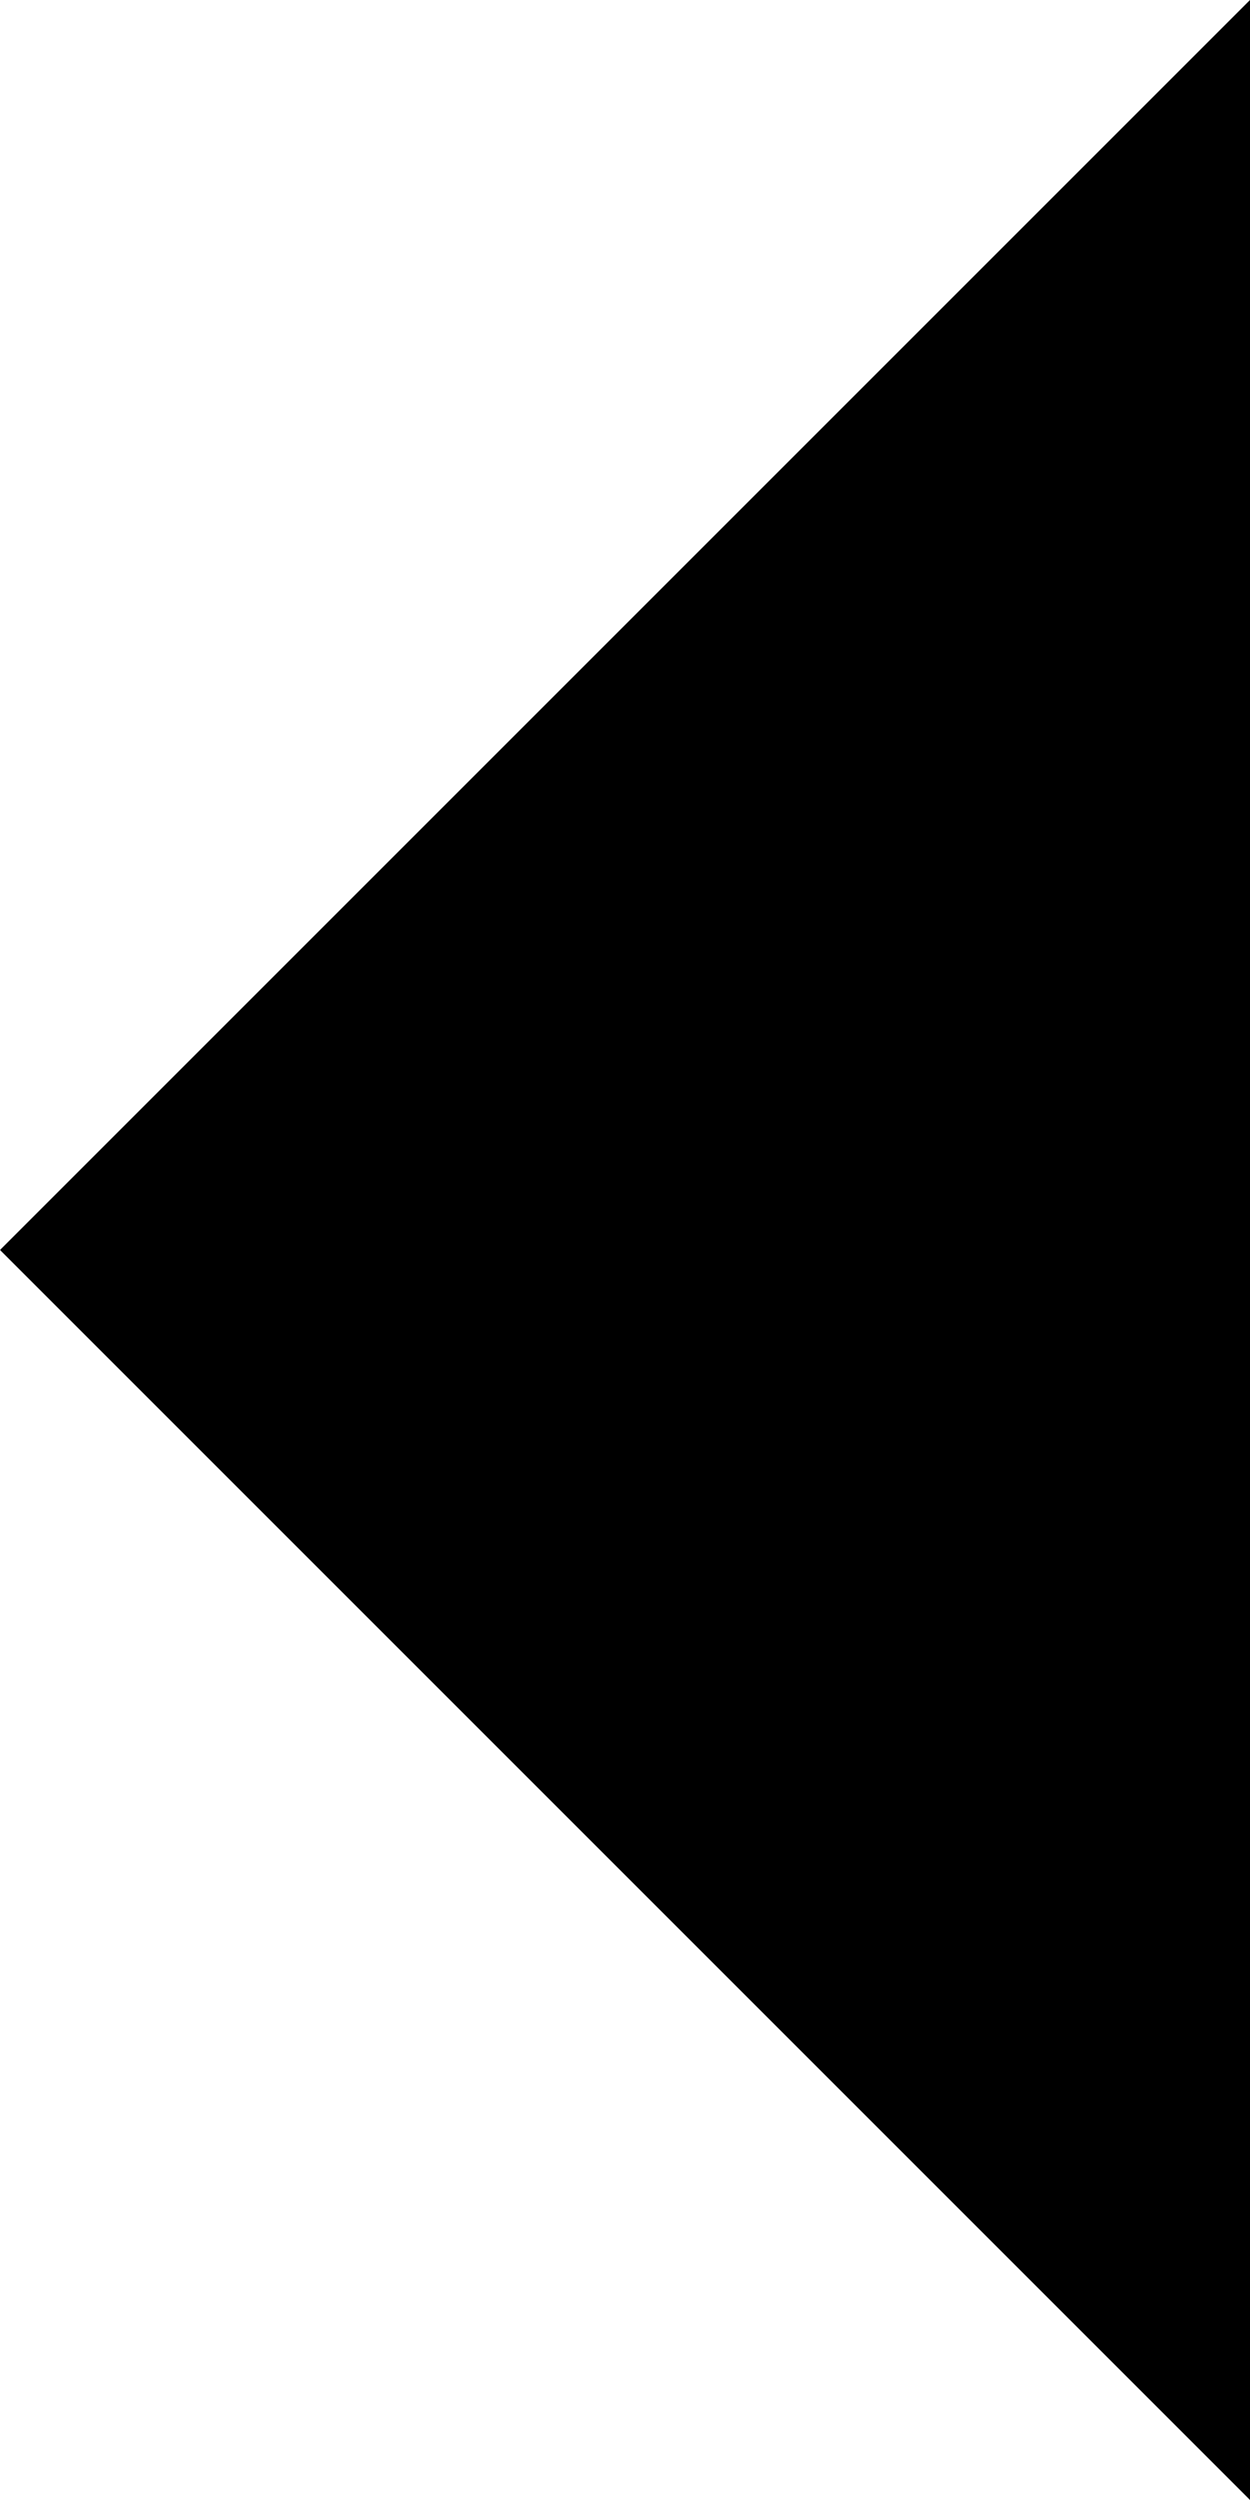
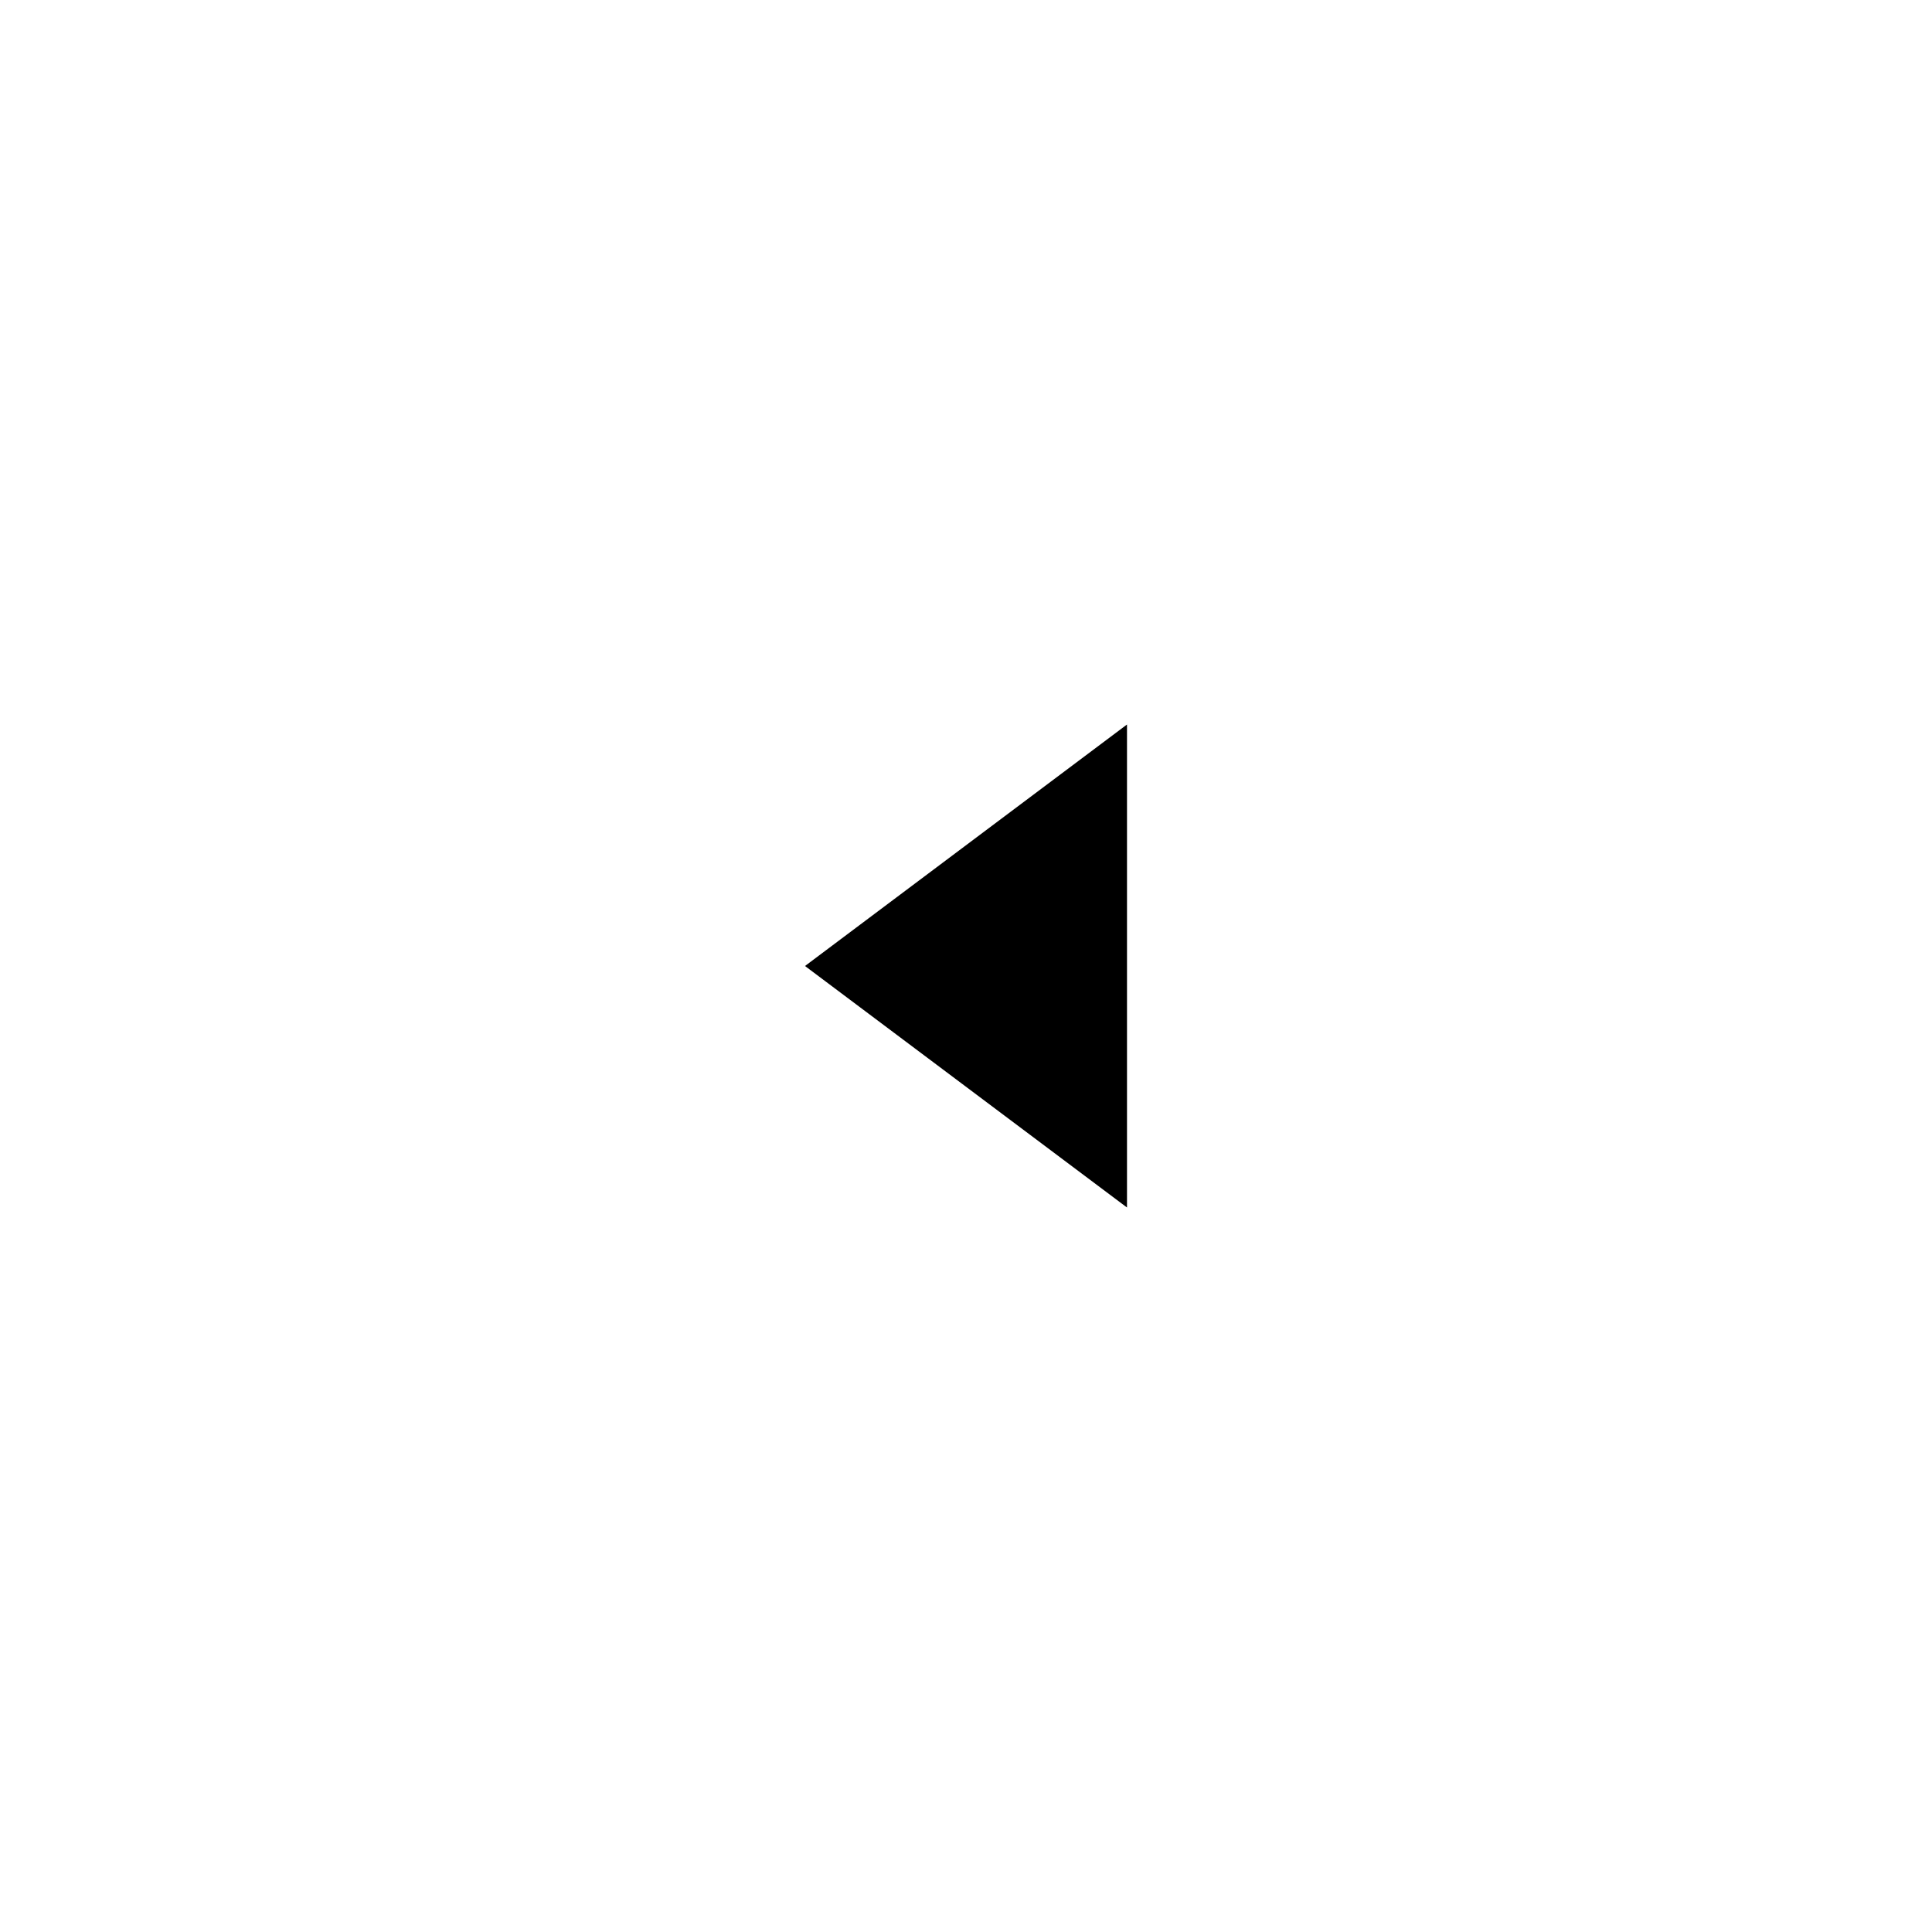
- <svg xmlns="http://www.w3.org/2000/svg" viewBox="0 0 4 8" version="1.1">
+ <svg xmlns="http://www.w3.org/2000/svg" viewBox="0 0 24 24" version="1.1">
  <style />
  <g>
-     <polygon transform="translate(2, 4) rotate(90) translate(-2, -4) " points="2 6 -2 2 6 2" />
+     <polygon points="14 9 10 12 14 15" />
  </g>
</svg>
